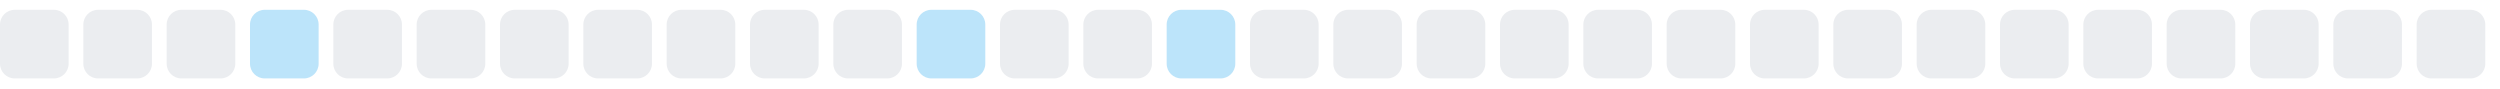
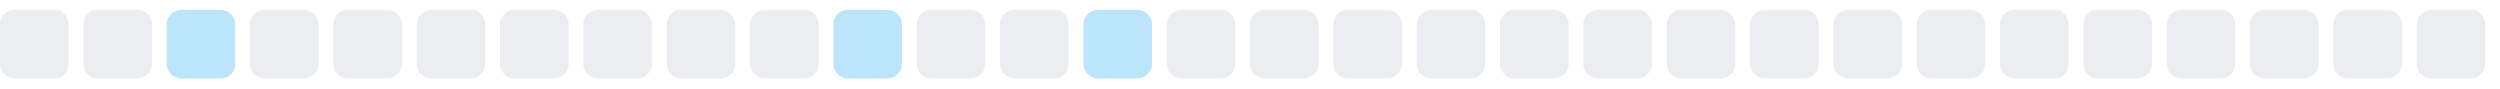
<svg xmlns="http://www.w3.org/2000/svg" width="255" height="9">
  <style>
        .level0 { fill: #ebedf0; }
        .level1 { fill: #bce4fa; }
        .level2 { fill: #75c7f7; }
        .level3 { fill: #30a9f2; }
        .level4 { fill: #008ee6; }
        @media (prefers-color-scheme: dark) {
          .level0 { fill: #161b22; }
          .level1 { fill: #0b3b5c; }
          .level2 { fill: #0a6299; }
          .level3 { fill: #008ee6; }
          .level4 { fill: #5bc4ff; }
        }
      </style>
  <rect x="0.0" y="1" width="7" height="7" rx="1.5" ry="1.5" class="level0" />
  <rect x="8.5" y="1" width="7" height="7" rx="1.5" ry="1.5" class="level0" />
-   <rect x="17.0" y="1" width="7" height="7" rx="1.5" ry="1.5" class="level0" />
-   <rect x="25.5" y="1" width="7" height="7" rx="1.5" ry="1.5" class="level1" />
+   <rect x="17.0" y="1" width="7" height="7" rx="1.5" ry="1.5" class="level1" />
+   <rect x="25.5" y="1" width="7" height="7" rx="1.5" ry="1.5" class="level0" />
  <rect x="34.0" y="1" width="7" height="7" rx="1.5" ry="1.5" class="level0" />
  <rect x="42.5" y="1" width="7" height="7" rx="1.5" ry="1.5" class="level0" />
  <rect x="51.0" y="1" width="7" height="7" rx="1.5" ry="1.5" class="level0" />
  <rect x="59.5" y="1" width="7" height="7" rx="1.5" ry="1.5" class="level0" />
  <rect x="68.0" y="1" width="7" height="7" rx="1.5" ry="1.5" class="level0" />
  <rect x="76.5" y="1" width="7" height="7" rx="1.5" ry="1.5" class="level0" />
-   <rect x="85.0" y="1" width="7" height="7" rx="1.5" ry="1.5" class="level0" />
-   <rect x="93.5" y="1" width="7" height="7" rx="1.5" ry="1.5" class="level1" />
+   <rect x="85.0" y="1" width="7" height="7" rx="1.5" ry="1.5" class="level1" />
+   <rect x="93.5" y="1" width="7" height="7" rx="1.5" ry="1.5" class="level0" />
  <rect x="102.0" y="1" width="7" height="7" rx="1.5" ry="1.5" class="level0" />
-   <rect x="110.5" y="1" width="7" height="7" rx="1.5" ry="1.5" class="level0" />
-   <rect x="119.0" y="1" width="7" height="7" rx="1.5" ry="1.5" class="level1" />
+   <rect x="110.5" y="1" width="7" height="7" rx="1.5" ry="1.5" class="level1" />
+   <rect x="119.0" y="1" width="7" height="7" rx="1.5" ry="1.5" class="level0" />
  <rect x="127.5" y="1" width="7" height="7" rx="1.5" ry="1.5" class="level0" />
  <rect x="136.0" y="1" width="7" height="7" rx="1.5" ry="1.5" class="level0" />
  <rect x="144.5" y="1" width="7" height="7" rx="1.5" ry="1.5" class="level0" />
  <rect x="153.0" y="1" width="7" height="7" rx="1.5" ry="1.5" class="level0" />
  <rect x="161.5" y="1" width="7" height="7" rx="1.5" ry="1.5" class="level0" />
  <rect x="170.0" y="1" width="7" height="7" rx="1.5" ry="1.5" class="level0" />
  <rect x="178.5" y="1" width="7" height="7" rx="1.5" ry="1.5" class="level0" />
  <rect x="187.0" y="1" width="7" height="7" rx="1.5" ry="1.5" class="level0" />
  <rect x="195.5" y="1" width="7" height="7" rx="1.5" ry="1.5" class="level0" />
  <rect x="204.0" y="1" width="7" height="7" rx="1.5" ry="1.5" class="level0" />
  <rect x="212.5" y="1" width="7" height="7" rx="1.5" ry="1.5" class="level0" />
  <rect x="221.0" y="1" width="7" height="7" rx="1.5" ry="1.5" class="level0" />
  <rect x="229.5" y="1" width="7" height="7" rx="1.5" ry="1.5" class="level0" />
  <rect x="238.0" y="1" width="7" height="7" rx="1.5" ry="1.5" class="level0" />
  <rect x="246.5" y="1" width="7" height="7" rx="1.5" ry="1.5" class="level0" />
</svg>
